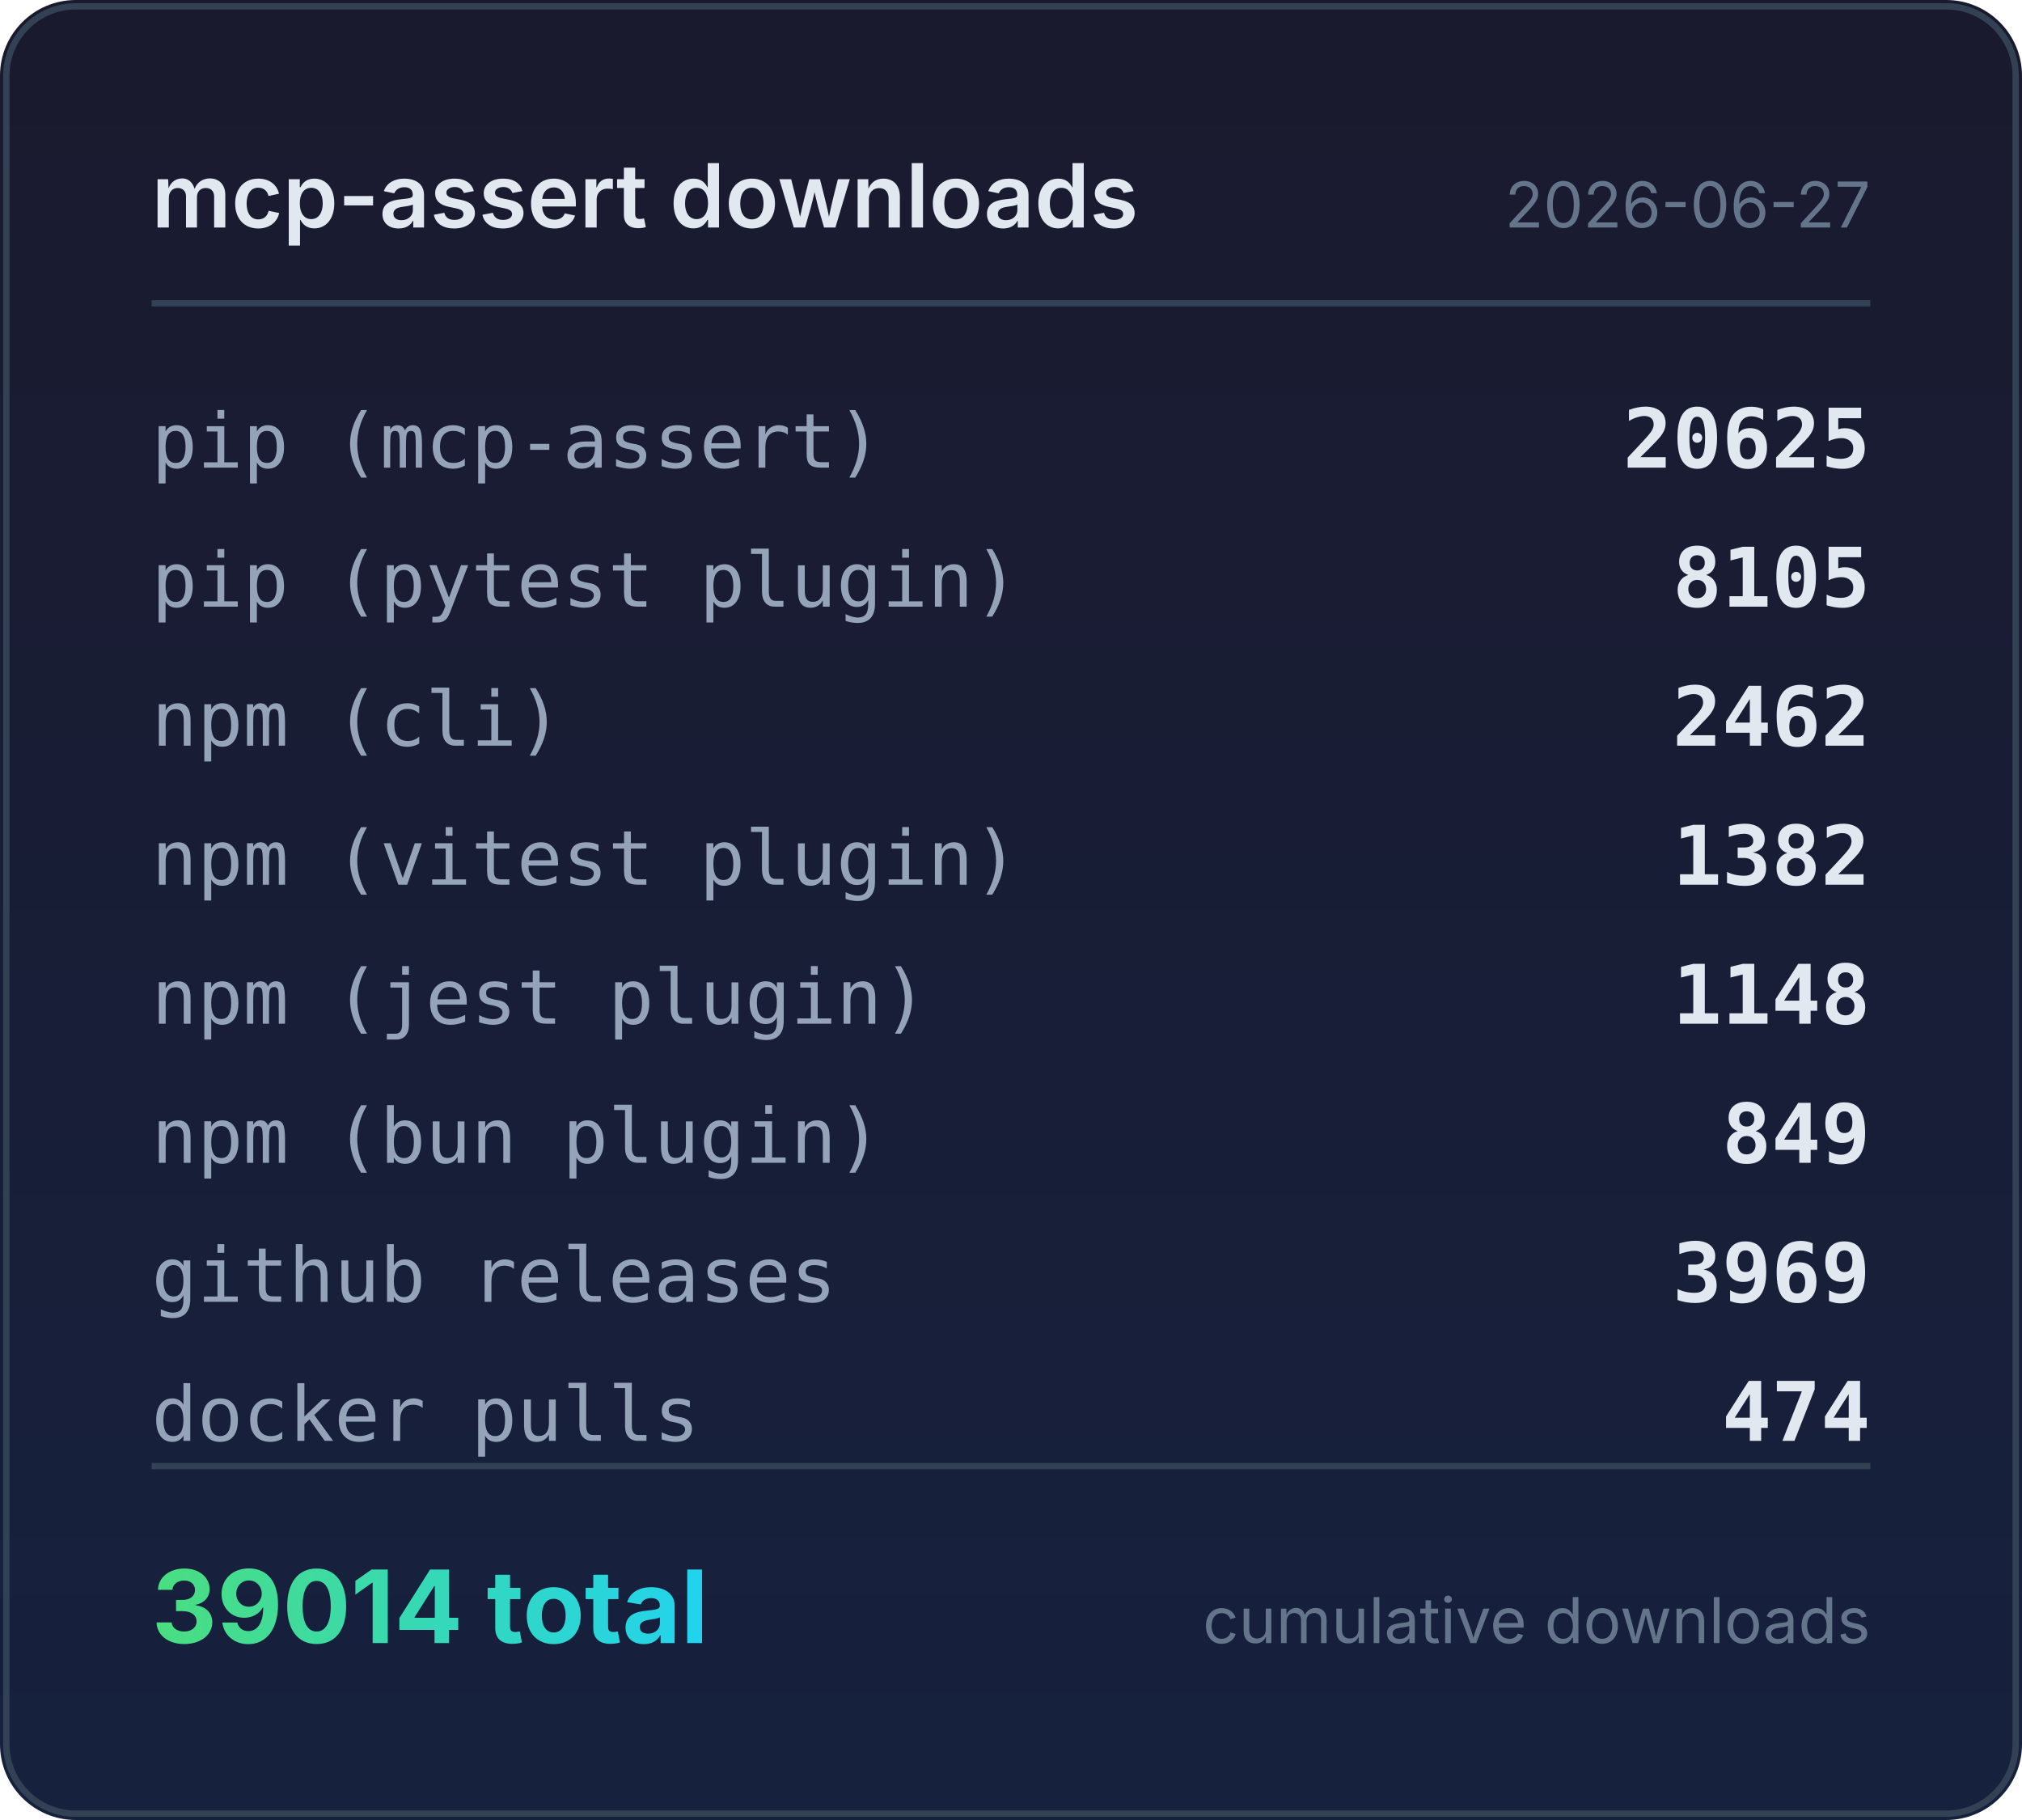
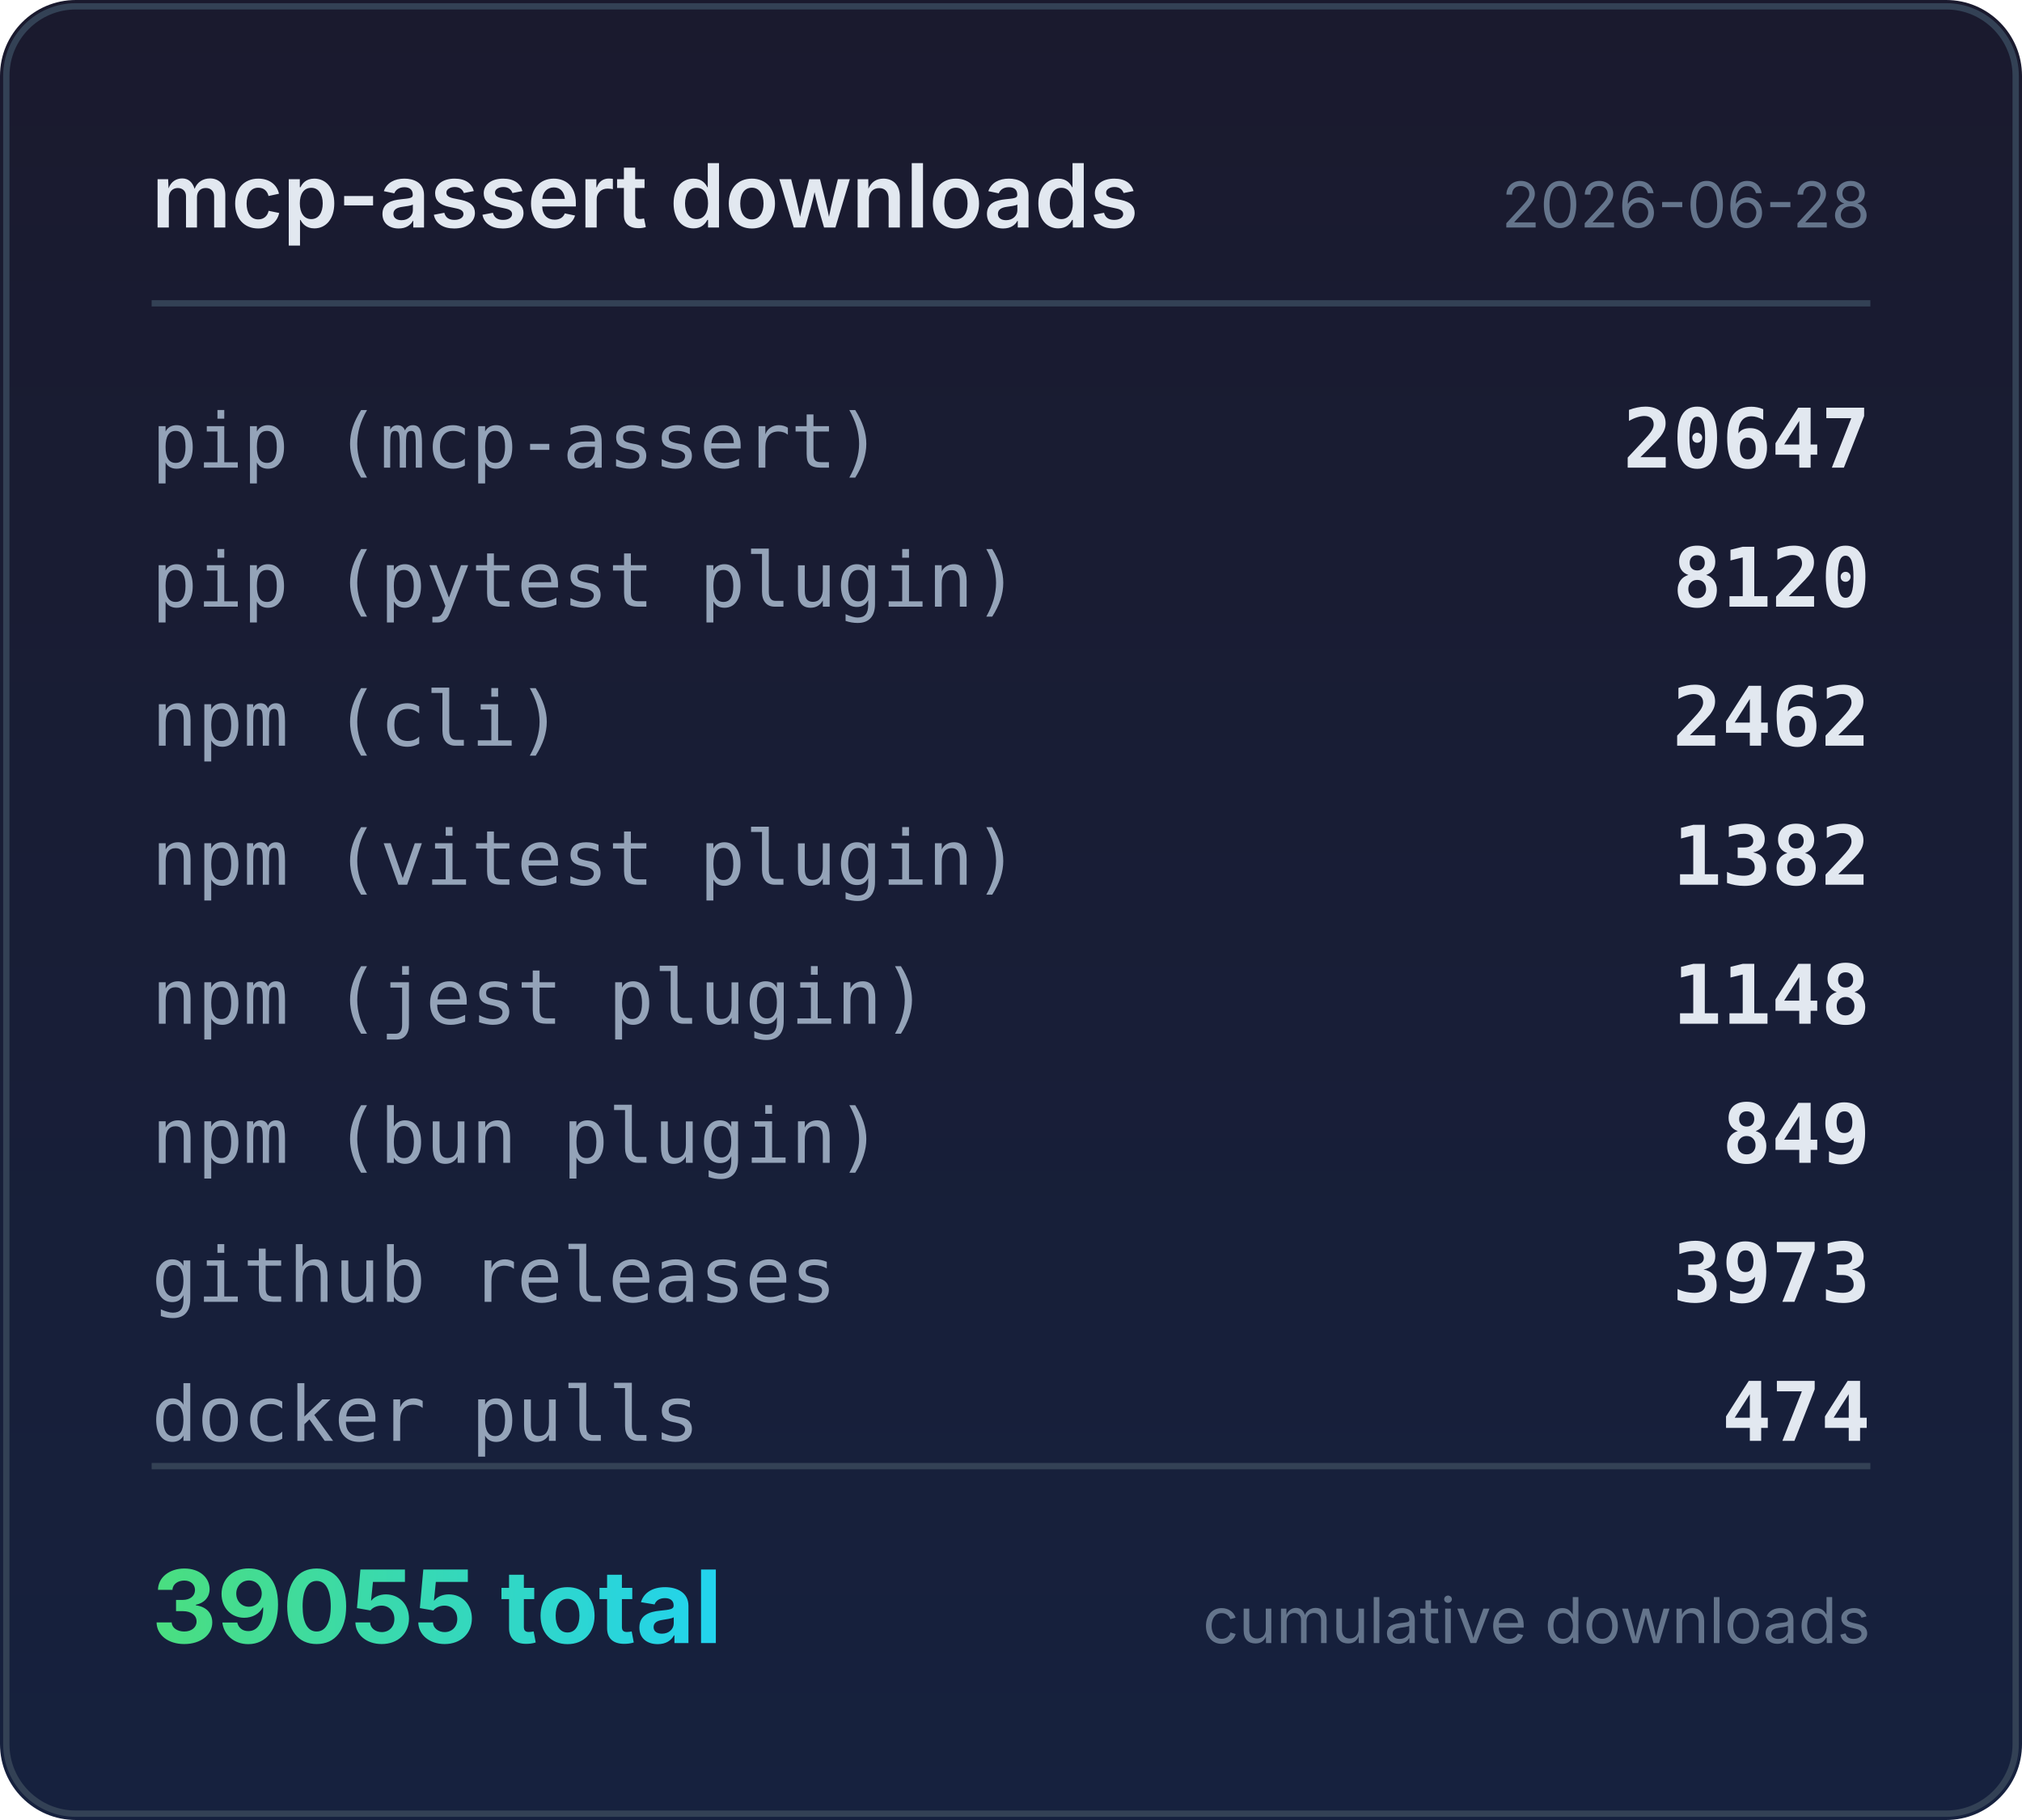
<svg xmlns="http://www.w3.org/2000/svg" width="320" height="288" viewBox="0 0 320 288">
  <defs>
    <linearGradient id="bg" x1="0" y1="0" x2="0" y2="1">
      <stop offset="0%" stop-color="#1a1a2e" />
      <stop offset="100%" stop-color="#16213e" />
    </linearGradient>
    <linearGradient id="accent" x1="0" y1="0" x2="1" y2="0">
      <stop offset="0%" stop-color="#4ade80" />
      <stop offset="100%" stop-color="#22d3ee" />
    </linearGradient>
  </defs>
  <rect width="320" height="288" rx="12" fill="url(#bg)" />
  <rect x="1" y="1" width="318" height="286" rx="11" fill="none" stroke="#334155" stroke-width="1" />
  <text x="24" y="36" fill="#e2e8f0" font-family="system-ui,-apple-system,sans-serif" font-size="14" font-weight="600">mcp-assert downloads</text>
-   <text x="296" y="36" fill="#64748b" font-family="system-ui,-apple-system,sans-serif" font-size="10" text-anchor="end">2026-06-27</text>
+   <text x="296" y="36" fill="#64748b" font-family="system-ui,-apple-system,sans-serif" font-size="10" text-anchor="end">2026-06-28</text>
  <line x1="24" y1="48" x2="296" y2="48" stroke="#334155" stroke-width="1" />
  <text x="24" y="74" fill="#94a3b8" font-family="ui-monospace,monospace" font-size="12">pip (mcp-assert)</text>
-   <text x="296" y="74" fill="#e2e8f0" font-family="ui-monospace,monospace" font-size="13" font-weight="600" text-anchor="end">20625</text>
+   <text x="296" y="74" fill="#e2e8f0" font-family="ui-monospace,monospace" font-size="13" font-weight="600" text-anchor="end">20647</text>
  <text x="24" y="96" fill="#94a3b8" font-family="ui-monospace,monospace" font-size="12">pip (pytest plugin)</text>
-   <text x="296" y="96" fill="#e2e8f0" font-family="ui-monospace,monospace" font-size="13" font-weight="600" text-anchor="end">8105</text>
+   <text x="296" y="96" fill="#e2e8f0" font-family="ui-monospace,monospace" font-size="13" font-weight="600" text-anchor="end">8120</text>
  <text x="24" y="118" fill="#94a3b8" font-family="ui-monospace,monospace" font-size="12">npm (cli)</text>
  <text x="296" y="118" fill="#e2e8f0" font-family="ui-monospace,monospace" font-size="13" font-weight="600" text-anchor="end">2462</text>
  <text x="24" y="140" fill="#94a3b8" font-family="ui-monospace,monospace" font-size="12">npm (vitest plugin)</text>
  <text x="296" y="140" fill="#e2e8f0" font-family="ui-monospace,monospace" font-size="13" font-weight="600" text-anchor="end">1382</text>
  <text x="24" y="162" fill="#94a3b8" font-family="ui-monospace,monospace" font-size="12">npm (jest plugin)</text>
  <text x="296" y="162" fill="#e2e8f0" font-family="ui-monospace,monospace" font-size="13" font-weight="600" text-anchor="end">1148</text>
  <text x="24" y="184" fill="#94a3b8" font-family="ui-monospace,monospace" font-size="12">npm (bun plugin)</text>
  <text x="296" y="184" fill="#e2e8f0" font-family="ui-monospace,monospace" font-size="13" font-weight="600" text-anchor="end">849</text>
  <text x="24" y="206" fill="#94a3b8" font-family="ui-monospace,monospace" font-size="12">github releases</text>
-   <text x="296" y="206" fill="#e2e8f0" font-family="ui-monospace,monospace" font-size="13" font-weight="600" text-anchor="end">3969</text>
+   <text x="296" y="206" fill="#e2e8f0" font-family="ui-monospace,monospace" font-size="13" font-weight="600" text-anchor="end">3973</text>
  <text x="24" y="228" fill="#94a3b8" font-family="ui-monospace,monospace" font-size="12">docker pulls</text>
  <text x="296" y="228" fill="#e2e8f0" font-family="ui-monospace,monospace" font-size="13" font-weight="600" text-anchor="end">474</text>
  <line x1="24" y1="232" x2="296" y2="232" stroke="#334155" stroke-width="1" />
-   <text x="24" y="260" fill="url(#accent)" font-family="system-ui,-apple-system,sans-serif" font-size="16" font-weight="700">39014 total</text>
+   <text x="24" y="260" fill="url(#accent)" font-family="system-ui,-apple-system,sans-serif" font-size="16" font-weight="700">39055 total</text>
  <text x="296" y="260" fill="#64748b" font-family="system-ui,-apple-system,sans-serif" font-size="10" text-anchor="end">cumulative downloads</text>
</svg>
